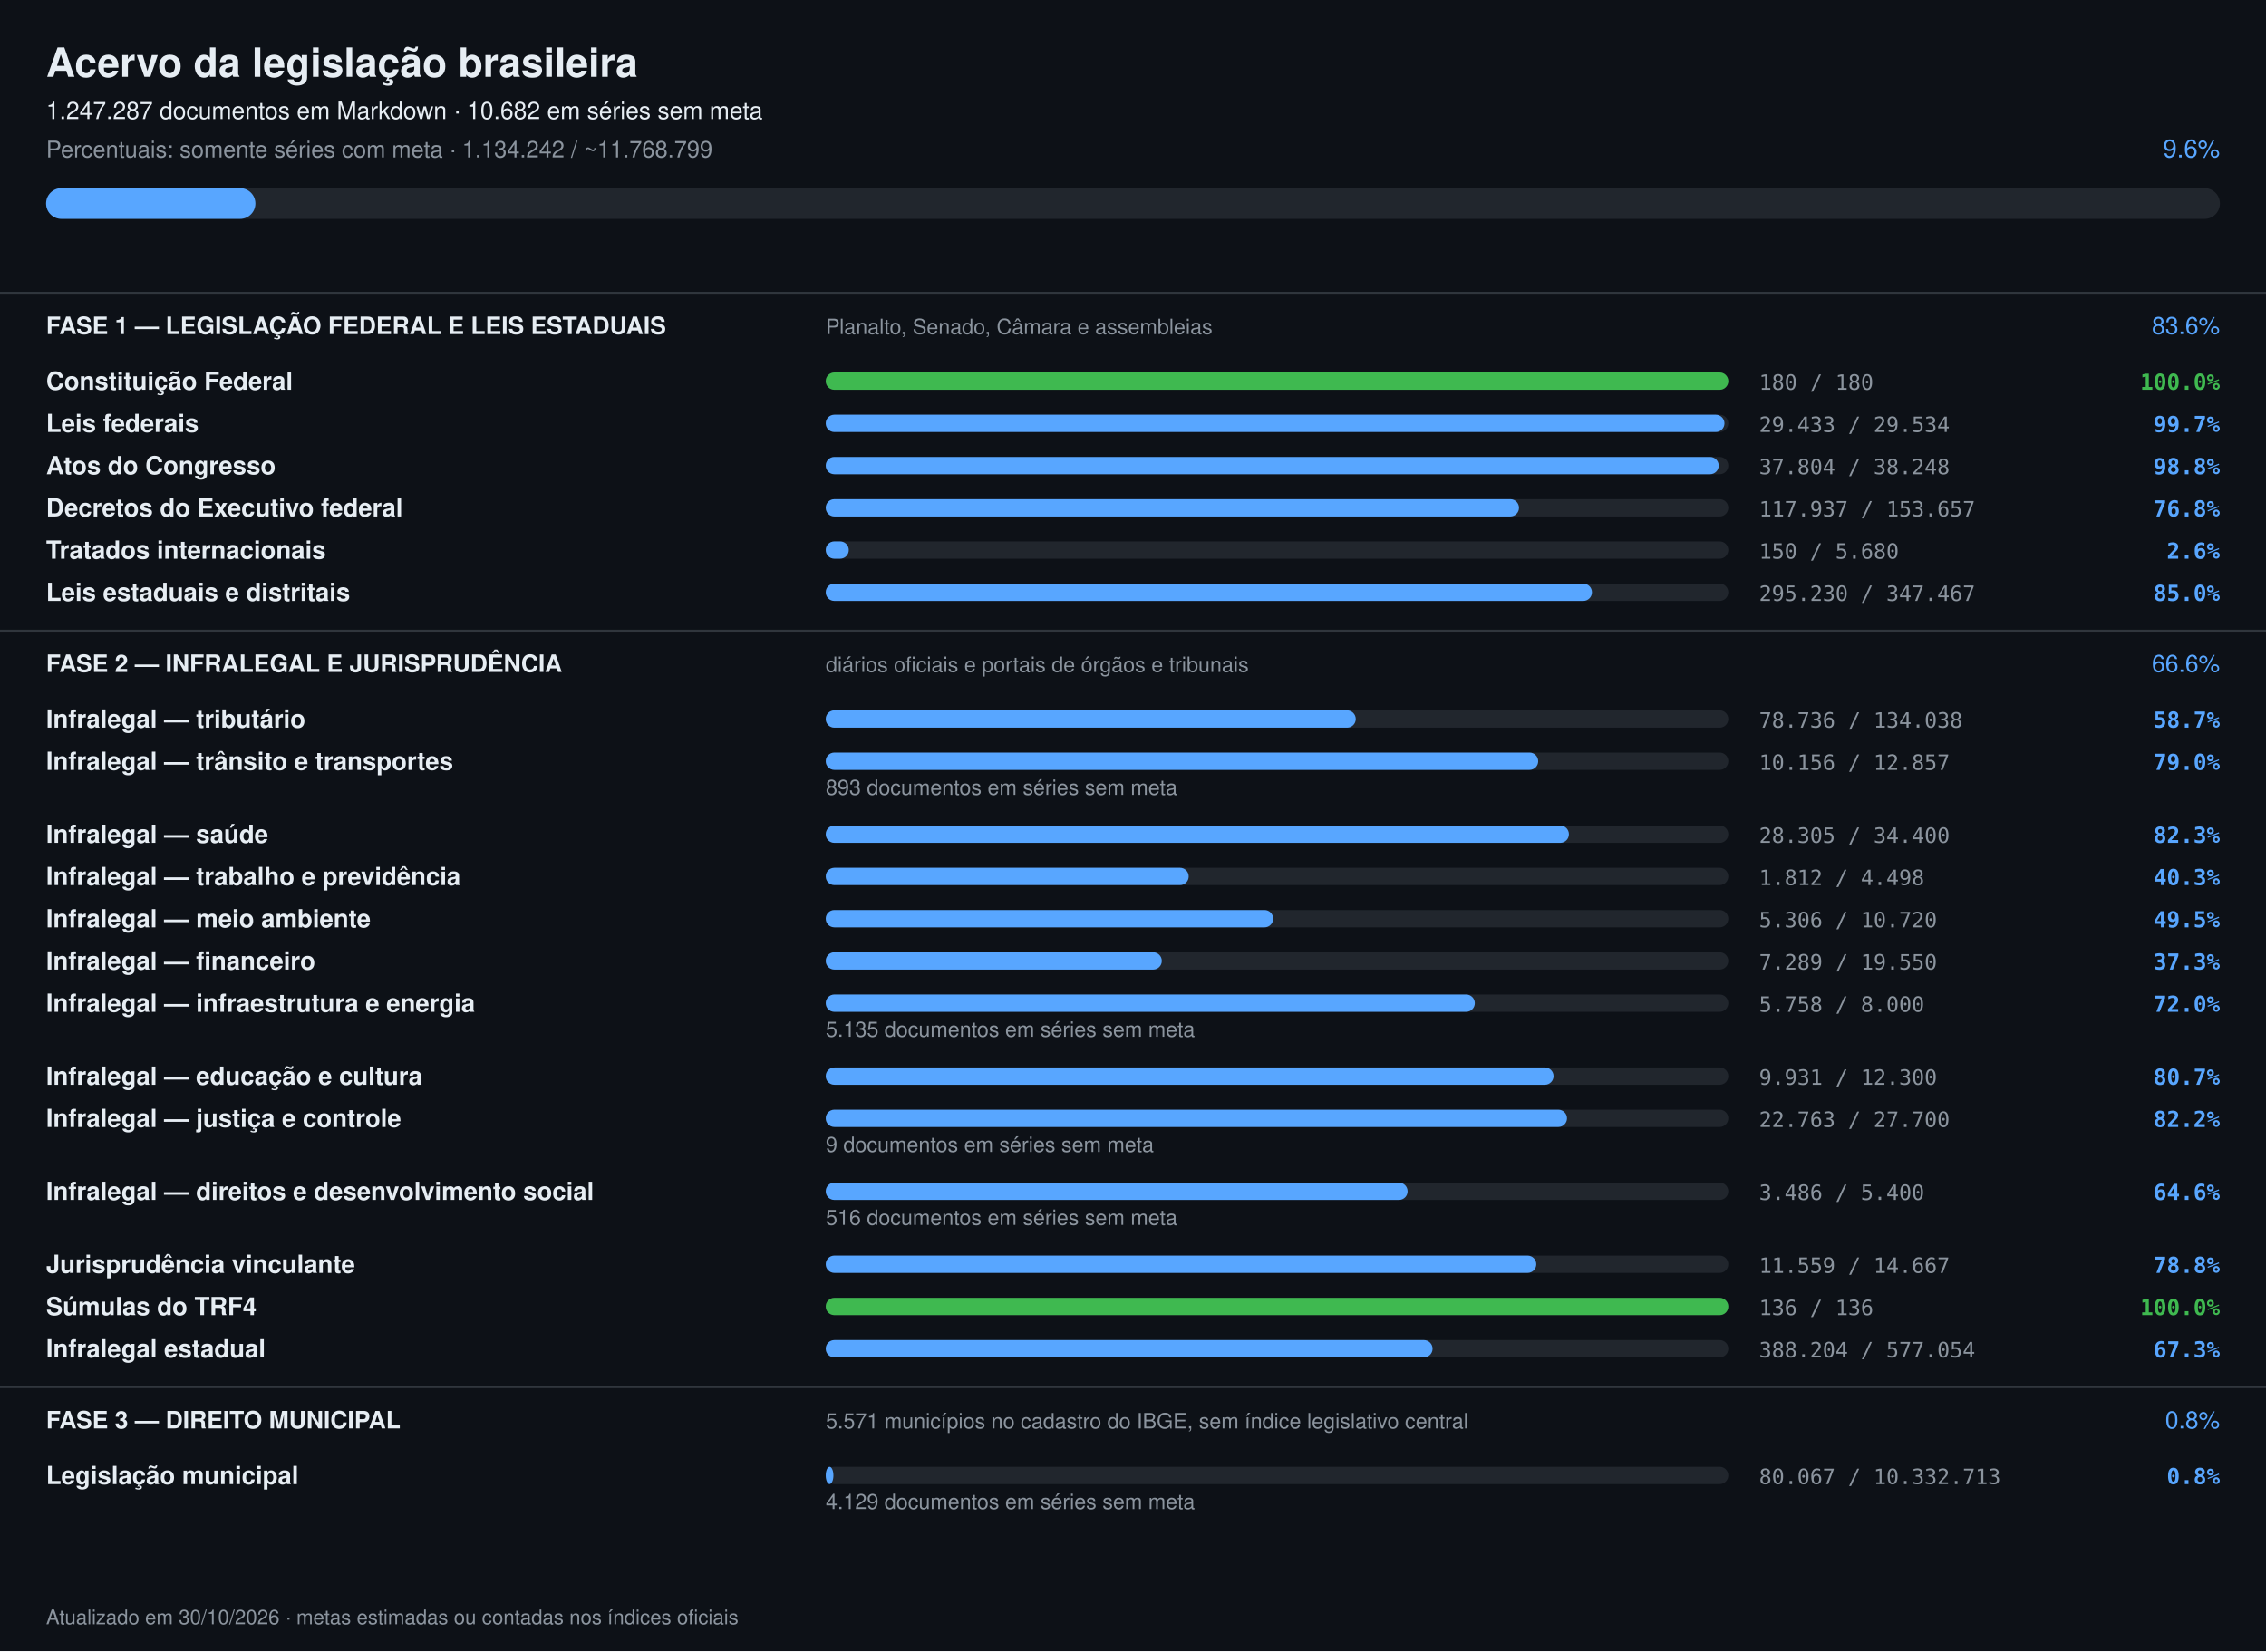
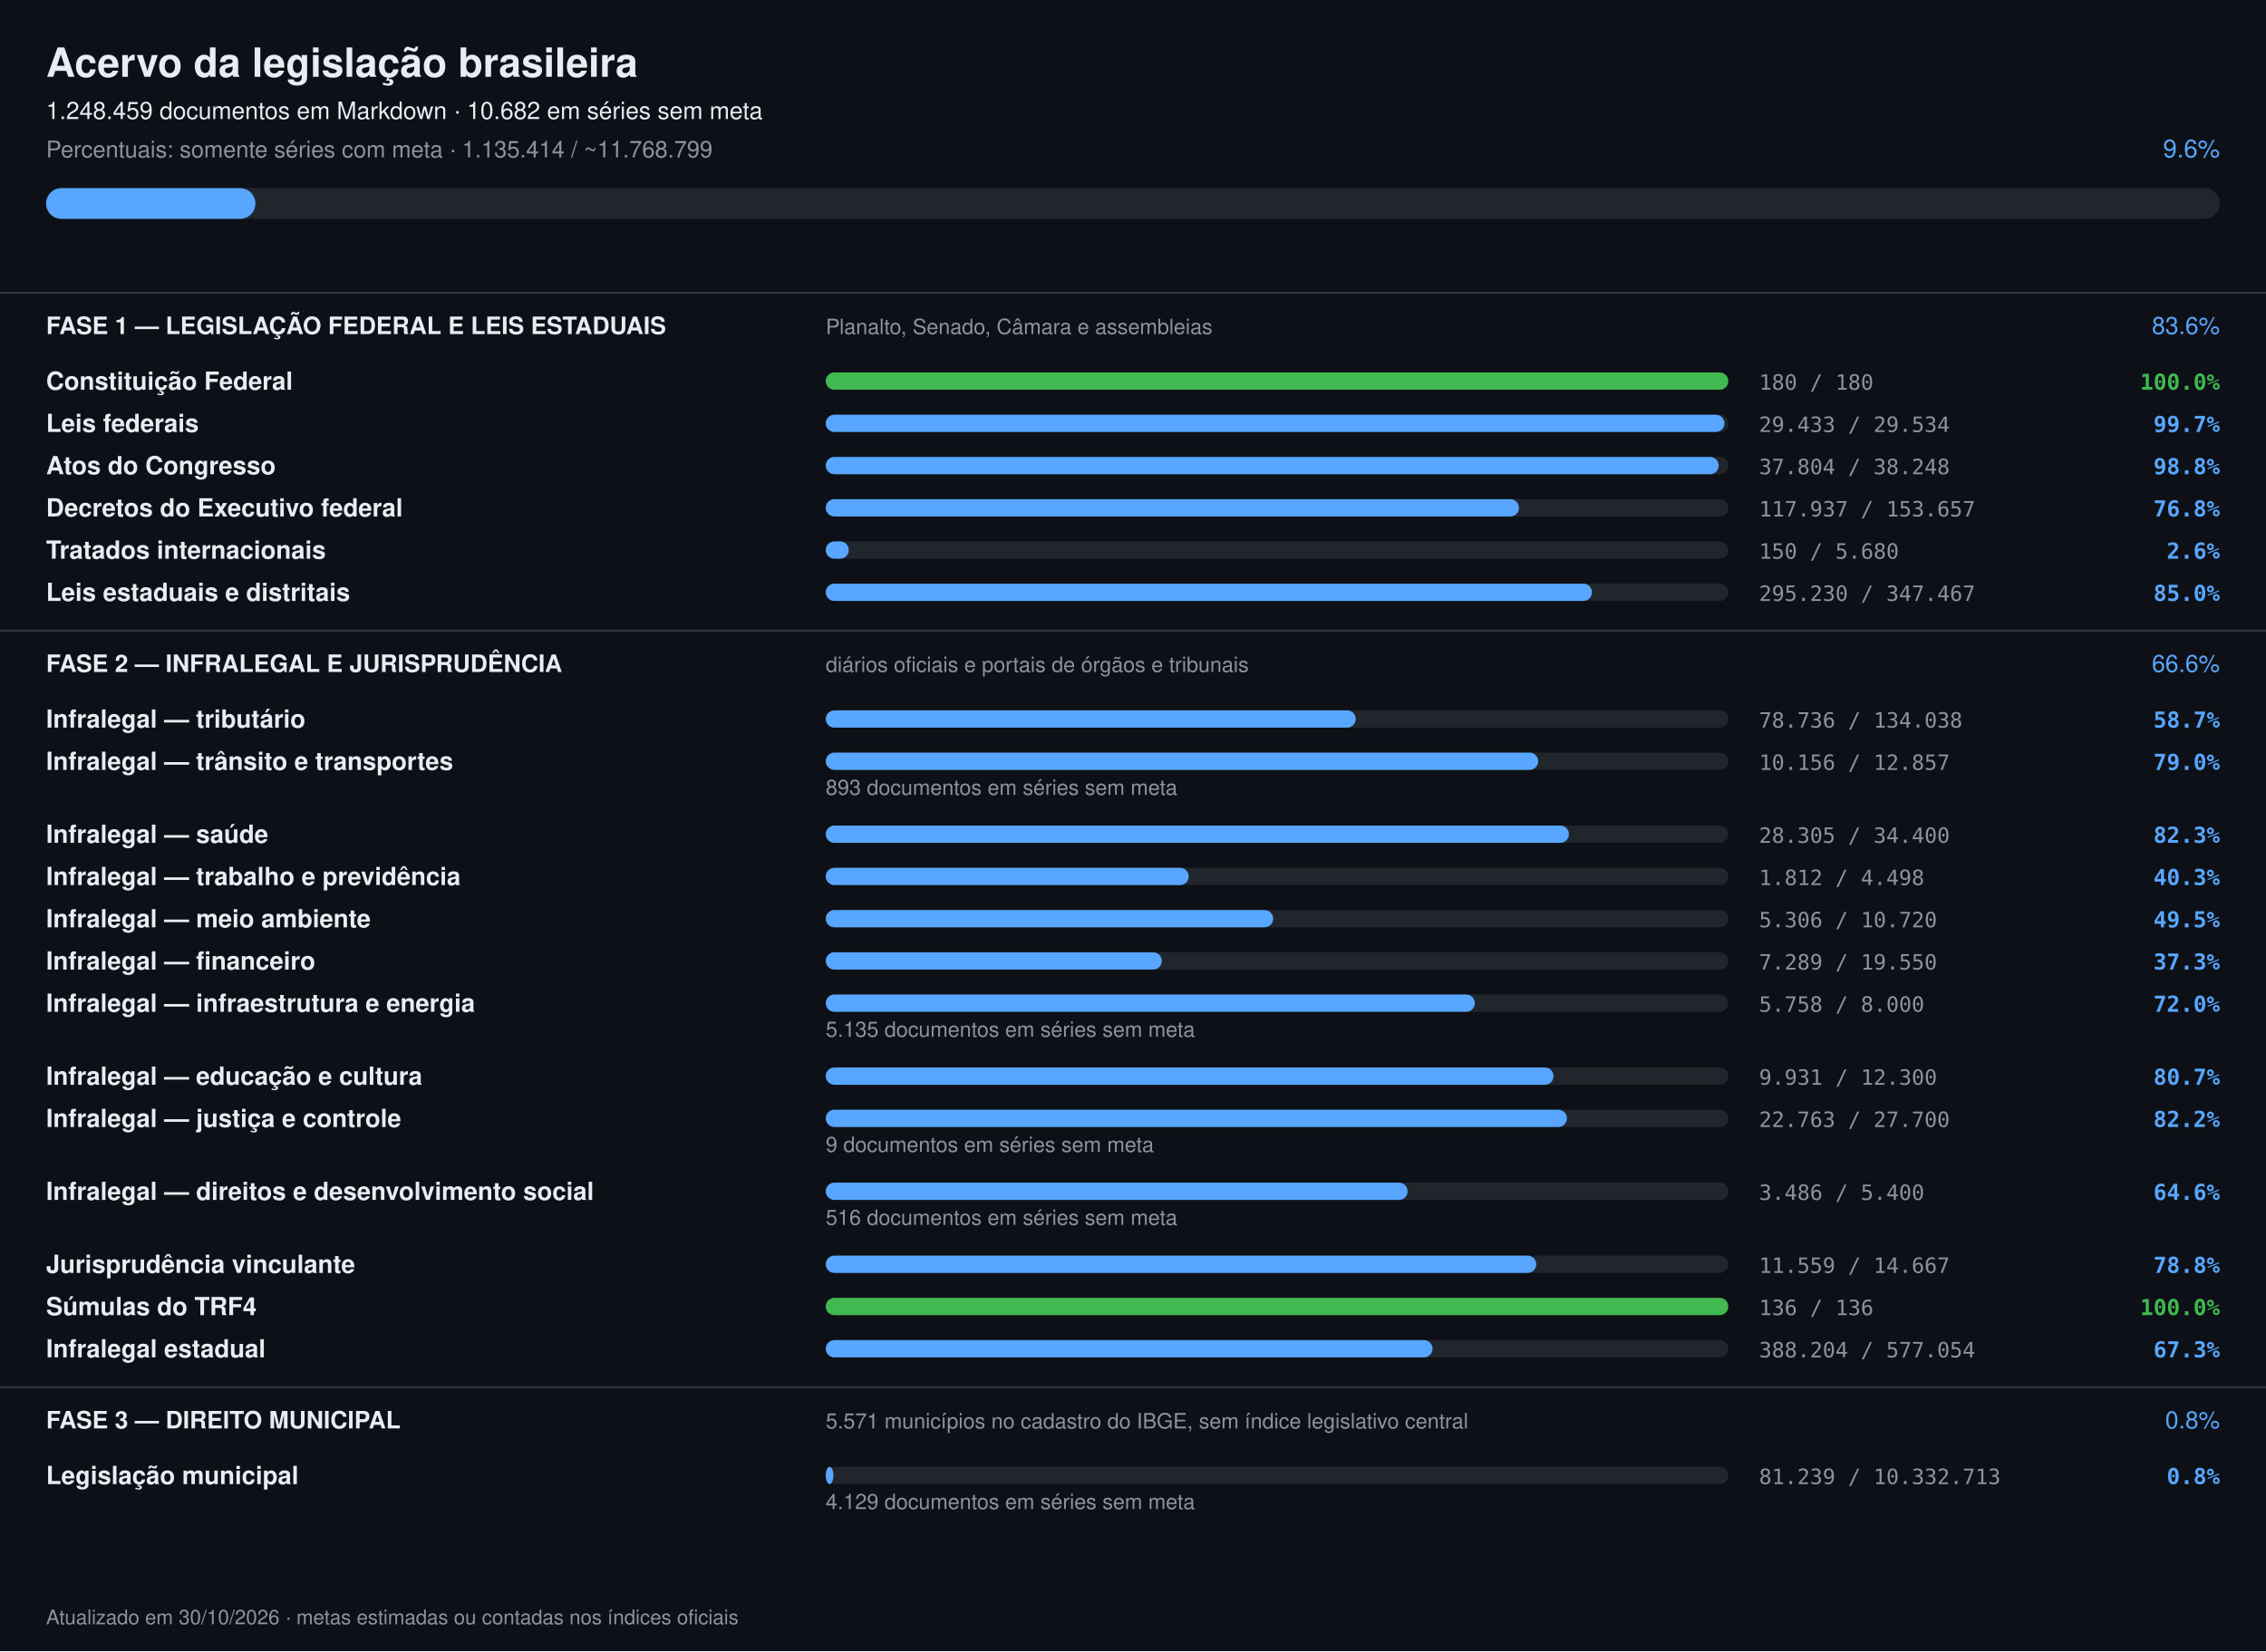
<svg xmlns="http://www.w3.org/2000/svg" width="1180" height="860" viewBox="0 0 1180 860" font-family="-apple-system,Segoe UI,Helvetica,Arial,sans-serif">
  <rect width="1180" height="860" fill="#0d1117" />
  <text x="24" y="40" font-size="21" font-weight="700" fill="#e6edf3">Acervo da legislação brasileira</text>
-   <text x="24" y="62" font-size="12.5" fill="#e6edf3">1.247.287 documentos em Markdown · 10.682 em séries sem meta</text>
-   <text x="24" y="82" font-size="12" fill="#8b949e">Percentuais: somente séries com meta · 1.134.242 / ~11.768.799</text>
+   <text x="24" y="62" font-size="12.5" fill="#e6edf3">1.248.459 documentos em Markdown · 10.682 em séries sem meta</text>
+   <text x="24" y="82" font-size="12" fill="#8b949e">Percentuais: somente séries com meta · 1.135.414 / ~11.768.799</text>
  <text x="1156" y="82" font-size="13" text-anchor="end" fill="#58a6ff">9.6%</text>
  <rect x="24" y="98" width="1132" height="16" rx="8" fill="#21262d" />
  <rect x="24" y="98" width="109" height="16" rx="8" fill="#58a6ff" />
  <rect x="0" y="152" width="1180" height="1" fill="#30363d" />
  <text x="24" y="174" font-size="12.5" font-weight="700" fill="#e6edf3">FASE 1 — LEGISLAÇÃO FEDERAL E LEIS ESTADUAIS</text>
  <text x="430" y="174" font-size="11" fill="#8b949e">Planalto, Senado, Câmara e assembleias</text>
  <text x="1156" y="174" font-size="12.5" text-anchor="end" fill="#58a6ff">83.6%</text>
  <text x="24" y="203" font-size="13" font-weight="600" fill="#e6edf3">Constituição Federal</text>
  <rect x="430" y="194" width="470" height="9" rx="4.5" fill="#21262d" />
  <rect x="430" y="194" width="470" height="9" rx="4.5" fill="#3fb950" />
  <text x="916" y="203" font-size="11" fill="#8b949e" font-family="ui-monospace,monospace">180 / 180</text>
  <text x="1156" y="203" font-size="11.5" text-anchor="end" font-weight="600" fill="#3fb950" font-family="ui-monospace,monospace">100.0%</text>
  <text x="24" y="225" font-size="13" font-weight="600" fill="#e6edf3">Leis federais</text>
  <rect x="430" y="216" width="470" height="9" rx="4.5" fill="#21262d" />
  <rect x="430" y="216" width="468" height="9" rx="4.5" fill="#58a6ff" />
  <text x="916" y="225" font-size="11" fill="#8b949e" font-family="ui-monospace,monospace">29.433 / 29.534</text>
  <text x="1156" y="225" font-size="11.5" text-anchor="end" font-weight="600" fill="#58a6ff" font-family="ui-monospace,monospace">99.7%</text>
  <text x="24" y="247" font-size="13" font-weight="600" fill="#e6edf3">Atos do Congresso</text>
  <rect x="430" y="238" width="470" height="9" rx="4.5" fill="#21262d" />
  <rect x="430" y="238" width="465" height="9" rx="4.5" fill="#58a6ff" />
  <text x="916" y="247" font-size="11" fill="#8b949e" font-family="ui-monospace,monospace">37.804 / 38.248</text>
  <text x="1156" y="247" font-size="11.5" text-anchor="end" font-weight="600" fill="#58a6ff" font-family="ui-monospace,monospace">98.8%</text>
  <text x="24" y="269" font-size="13" font-weight="600" fill="#e6edf3">Decretos do Executivo federal</text>
  <rect x="430" y="260" width="470" height="9" rx="4.5" fill="#21262d" />
  <rect x="430" y="260" width="361" height="9" rx="4.5" fill="#58a6ff" />
  <text x="916" y="269" font-size="11" fill="#8b949e" font-family="ui-monospace,monospace">117.937 / 153.657</text>
  <text x="1156" y="269" font-size="11.5" text-anchor="end" font-weight="600" fill="#58a6ff" font-family="ui-monospace,monospace">76.8%</text>
  <text x="24" y="291" font-size="13" font-weight="600" fill="#e6edf3">Tratados internacionais</text>
  <rect x="430" y="282" width="470" height="9" rx="4.5" fill="#21262d" />
  <rect x="430" y="282" width="12" height="9" rx="4.5" fill="#58a6ff" />
  <text x="916" y="291" font-size="11" fill="#8b949e" font-family="ui-monospace,monospace">150 / 5.680</text>
  <text x="1156" y="291" font-size="11.5" text-anchor="end" font-weight="600" fill="#58a6ff" font-family="ui-monospace,monospace">2.6%</text>
  <text x="24" y="313" font-size="13" font-weight="600" fill="#e6edf3">Leis estaduais e distritais</text>
  <rect x="430" y="304" width="470" height="9" rx="4.5" fill="#21262d" />
  <rect x="430" y="304" width="399" height="9" rx="4.5" fill="#58a6ff" />
  <text x="916" y="313" font-size="11" fill="#8b949e" font-family="ui-monospace,monospace">295.230 / 347.467</text>
  <text x="1156" y="313" font-size="11.5" text-anchor="end" font-weight="600" fill="#58a6ff" font-family="ui-monospace,monospace">85.0%</text>
  <rect x="0" y="328" width="1180" height="1" fill="#30363d" />
  <text x="24" y="350" font-size="12.5" font-weight="700" fill="#e6edf3">FASE 2 — INFRALEGAL E JURISPRUDÊNCIA</text>
  <text x="430" y="350" font-size="11" fill="#8b949e">diários oficiais e portais de órgãos e tribunais</text>
  <text x="1156" y="350" font-size="12.5" text-anchor="end" fill="#58a6ff">66.6%</text>
  <text x="24" y="379" font-size="13" font-weight="600" fill="#e6edf3">Infralegal — tributário</text>
  <rect x="430" y="370" width="470" height="9" rx="4.5" fill="#21262d" />
  <rect x="430" y="370" width="276" height="9" rx="4.5" fill="#58a6ff" />
  <text x="916" y="379" font-size="11" fill="#8b949e" font-family="ui-monospace,monospace">78.736 / 134.038</text>
  <text x="1156" y="379" font-size="11.5" text-anchor="end" font-weight="600" fill="#58a6ff" font-family="ui-monospace,monospace">58.7%</text>
  <text x="24" y="401" font-size="13" font-weight="600" fill="#e6edf3">Infralegal — trânsito e transportes</text>
  <rect x="430" y="392" width="470" height="9" rx="4.5" fill="#21262d" />
  <rect x="430" y="392" width="371" height="9" rx="4.5" fill="#58a6ff" />
  <text x="916" y="401" font-size="11" fill="#8b949e" font-family="ui-monospace,monospace">10.156 / 12.857</text>
  <text x="1156" y="401" font-size="11.5" text-anchor="end" font-weight="600" fill="#58a6ff" font-family="ui-monospace,monospace">79.0%</text>
  <text x="430" y="414" font-size="11" fill="#8b949e">893 documentos em séries sem meta</text>
  <text x="24" y="439" font-size="13" font-weight="600" fill="#e6edf3">Infralegal — saúde</text>
  <rect x="430" y="430" width="470" height="9" rx="4.5" fill="#21262d" />
  <rect x="430" y="430" width="387" height="9" rx="4.5" fill="#58a6ff" />
  <text x="916" y="439" font-size="11" fill="#8b949e" font-family="ui-monospace,monospace">28.305 / 34.400</text>
  <text x="1156" y="439" font-size="11.5" text-anchor="end" font-weight="600" fill="#58a6ff" font-family="ui-monospace,monospace">82.3%</text>
  <text x="24" y="461" font-size="13" font-weight="600" fill="#e6edf3">Infralegal — trabalho e previdência</text>
  <rect x="430" y="452" width="470" height="9" rx="4.5" fill="#21262d" />
  <rect x="430" y="452" width="189" height="9" rx="4.5" fill="#58a6ff" />
  <text x="916" y="461" font-size="11" fill="#8b949e" font-family="ui-monospace,monospace">1.812 / 4.498</text>
  <text x="1156" y="461" font-size="11.5" text-anchor="end" font-weight="600" fill="#58a6ff" font-family="ui-monospace,monospace">40.3%</text>
  <text x="24" y="483" font-size="13" font-weight="600" fill="#e6edf3">Infralegal — meio ambiente</text>
  <rect x="430" y="474" width="470" height="9" rx="4.5" fill="#21262d" />
  <rect x="430" y="474" width="233" height="9" rx="4.5" fill="#58a6ff" />
  <text x="916" y="483" font-size="11" fill="#8b949e" font-family="ui-monospace,monospace">5.306 / 10.720</text>
  <text x="1156" y="483" font-size="11.5" text-anchor="end" font-weight="600" fill="#58a6ff" font-family="ui-monospace,monospace">49.5%</text>
  <text x="24" y="505" font-size="13" font-weight="600" fill="#e6edf3">Infralegal — financeiro</text>
  <rect x="430" y="496" width="470" height="9" rx="4.5" fill="#21262d" />
  <rect x="430" y="496" width="175" height="9" rx="4.5" fill="#58a6ff" />
  <text x="916" y="505" font-size="11" fill="#8b949e" font-family="ui-monospace,monospace">7.289 / 19.550</text>
  <text x="1156" y="505" font-size="11.5" text-anchor="end" font-weight="600" fill="#58a6ff" font-family="ui-monospace,monospace">37.3%</text>
  <text x="24" y="527" font-size="13" font-weight="600" fill="#e6edf3">Infralegal — infraestrutura e energia</text>
  <rect x="430" y="518" width="470" height="9" rx="4.5" fill="#21262d" />
  <rect x="430" y="518" width="338" height="9" rx="4.5" fill="#58a6ff" />
  <text x="916" y="527" font-size="11" fill="#8b949e" font-family="ui-monospace,monospace">5.758 / 8.000</text>
  <text x="1156" y="527" font-size="11.5" text-anchor="end" font-weight="600" fill="#58a6ff" font-family="ui-monospace,monospace">72.0%</text>
  <text x="430" y="540" font-size="11" fill="#8b949e">5.135 documentos em séries sem meta</text>
  <text x="24" y="565" font-size="13" font-weight="600" fill="#e6edf3">Infralegal — educação e cultura</text>
  <rect x="430" y="556" width="470" height="9" rx="4.5" fill="#21262d" />
  <rect x="430" y="556" width="379" height="9" rx="4.5" fill="#58a6ff" />
  <text x="916" y="565" font-size="11" fill="#8b949e" font-family="ui-monospace,monospace">9.931 / 12.300</text>
  <text x="1156" y="565" font-size="11.5" text-anchor="end" font-weight="600" fill="#58a6ff" font-family="ui-monospace,monospace">80.7%</text>
  <text x="24" y="587" font-size="13" font-weight="600" fill="#e6edf3">Infralegal — justiça e controle</text>
  <rect x="430" y="578" width="470" height="9" rx="4.5" fill="#21262d" />
  <rect x="430" y="578" width="386" height="9" rx="4.5" fill="#58a6ff" />
  <text x="916" y="587" font-size="11" fill="#8b949e" font-family="ui-monospace,monospace">22.763 / 27.700</text>
  <text x="1156" y="587" font-size="11.5" text-anchor="end" font-weight="600" fill="#58a6ff" font-family="ui-monospace,monospace">82.2%</text>
  <text x="430" y="600" font-size="11" fill="#8b949e">9 documentos em séries sem meta</text>
  <text x="24" y="625" font-size="13" font-weight="600" fill="#e6edf3">Infralegal — direitos e desenvolvimento social</text>
  <rect x="430" y="616" width="470" height="9" rx="4.5" fill="#21262d" />
  <rect x="430" y="616" width="303" height="9" rx="4.5" fill="#58a6ff" />
  <text x="916" y="625" font-size="11" fill="#8b949e" font-family="ui-monospace,monospace">3.486 / 5.400</text>
  <text x="1156" y="625" font-size="11.5" text-anchor="end" font-weight="600" fill="#58a6ff" font-family="ui-monospace,monospace">64.6%</text>
  <text x="430" y="638" font-size="11" fill="#8b949e">516 documentos em séries sem meta</text>
  <text x="24" y="663" font-size="13" font-weight="600" fill="#e6edf3">Jurisprudência vinculante</text>
  <rect x="430" y="654" width="470" height="9" rx="4.5" fill="#21262d" />
  <rect x="430" y="654" width="370" height="9" rx="4.5" fill="#58a6ff" />
  <text x="916" y="663" font-size="11" fill="#8b949e" font-family="ui-monospace,monospace">11.559 / 14.667</text>
  <text x="1156" y="663" font-size="11.5" text-anchor="end" font-weight="600" fill="#58a6ff" font-family="ui-monospace,monospace">78.8%</text>
  <text x="24" y="685" font-size="13" font-weight="600" fill="#e6edf3">Súmulas do TRF4</text>
  <rect x="430" y="676" width="470" height="9" rx="4.5" fill="#21262d" />
  <rect x="430" y="676" width="470" height="9" rx="4.5" fill="#3fb950" />
  <text x="916" y="685" font-size="11" fill="#8b949e" font-family="ui-monospace,monospace">136 / 136</text>
  <text x="1156" y="685" font-size="11.5" text-anchor="end" font-weight="600" fill="#3fb950" font-family="ui-monospace,monospace">100.0%</text>
  <text x="24" y="707" font-size="13" font-weight="600" fill="#e6edf3">Infralegal estadual</text>
  <rect x="430" y="698" width="470" height="9" rx="4.5" fill="#21262d" />
  <rect x="430" y="698" width="316" height="9" rx="4.5" fill="#58a6ff" />
  <text x="916" y="707" font-size="11" fill="#8b949e" font-family="ui-monospace,monospace">388.204 / 577.054</text>
  <text x="1156" y="707" font-size="11.5" text-anchor="end" font-weight="600" fill="#58a6ff" font-family="ui-monospace,monospace">67.3%</text>
  <rect x="0" y="722" width="1180" height="1" fill="#30363d" />
  <text x="24" y="744" font-size="12.5" font-weight="700" fill="#e6edf3">FASE 3 — DIREITO MUNICIPAL</text>
  <text x="430" y="744" font-size="11" fill="#8b949e">5.571 municípios no cadastro do IBGE, sem índice legislativo central</text>
  <text x="1156" y="744" font-size="12.5" text-anchor="end" fill="#58a6ff">0.8%</text>
  <text x="24" y="773" font-size="13" font-weight="600" fill="#e6edf3">Legislação municipal</text>
  <rect x="430" y="764" width="470" height="9" rx="4.5" fill="#21262d" />
  <rect x="430" y="764" width="4" height="9" rx="4.5" fill="#58a6ff" />
-   <text x="916" y="773" font-size="11" fill="#8b949e" font-family="ui-monospace,monospace">80.067 / 10.332.713</text>
+   <text x="916" y="773" font-size="11" fill="#8b949e" font-family="ui-monospace,monospace">81.239 / 10.332.713</text>
  <text x="1156" y="773" font-size="11.5" text-anchor="end" font-weight="600" fill="#58a6ff" font-family="ui-monospace,monospace">0.8%</text>
  <text x="430" y="786" font-size="11" fill="#8b949e">4.129 documentos em séries sem meta</text>
  <text x="24" y="846" font-size="10.5" fill="#8b949e">Atualizado em 30/10/2026 · metas estimadas ou contadas nos índices oficiais</text>
</svg>
